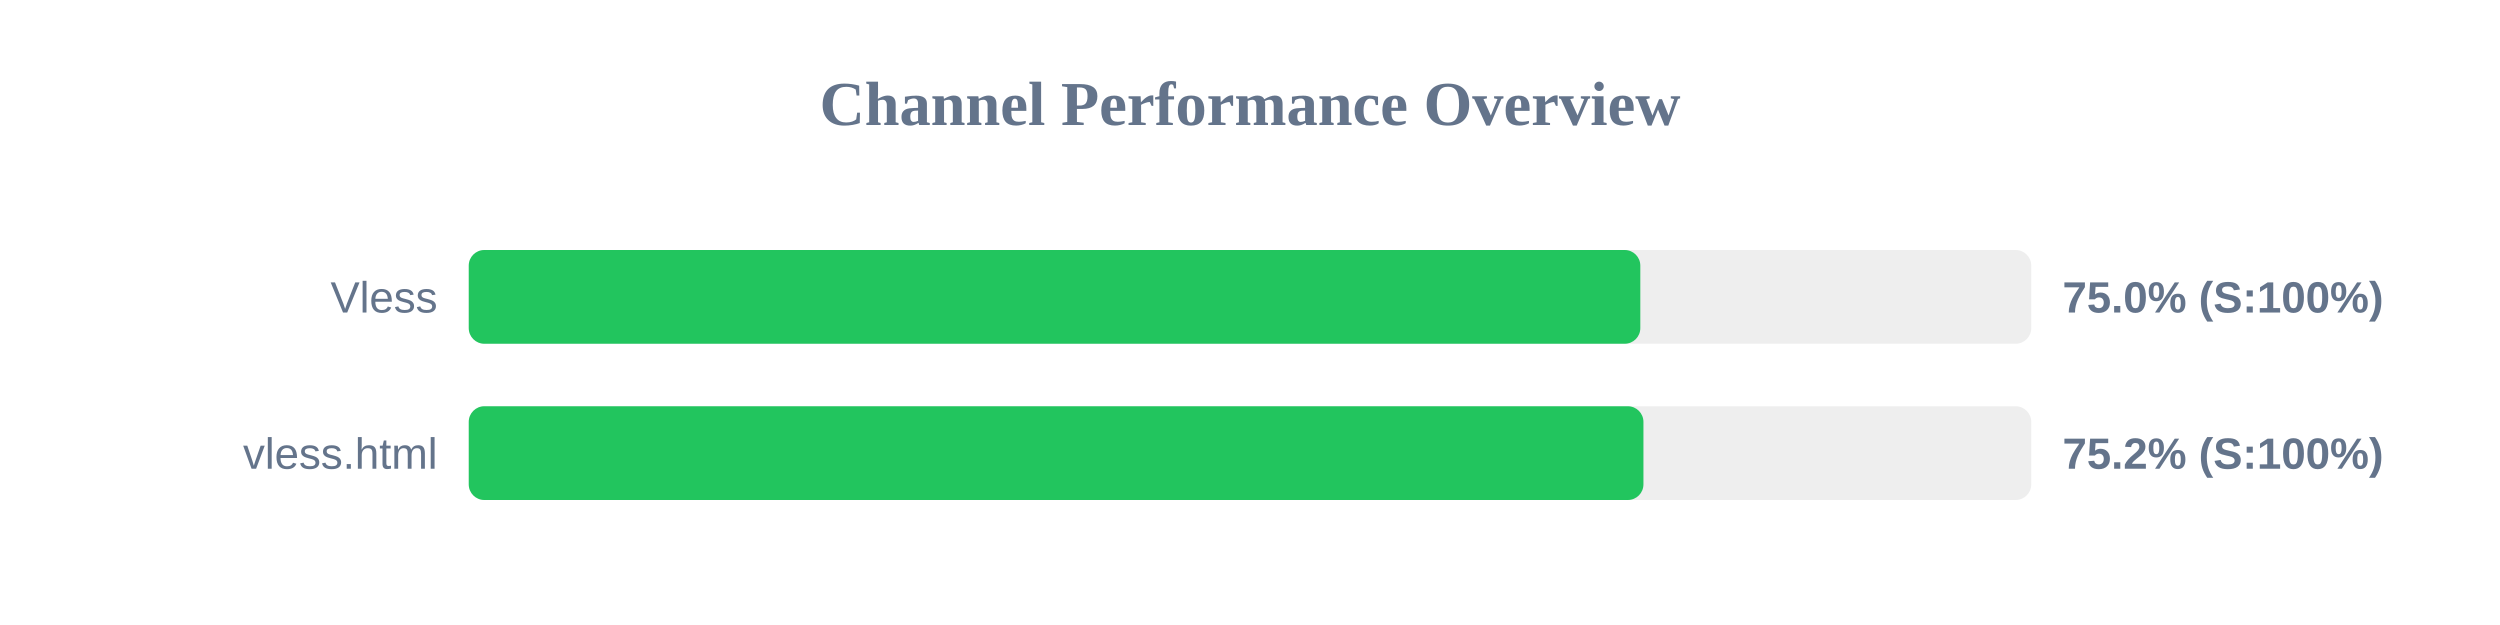
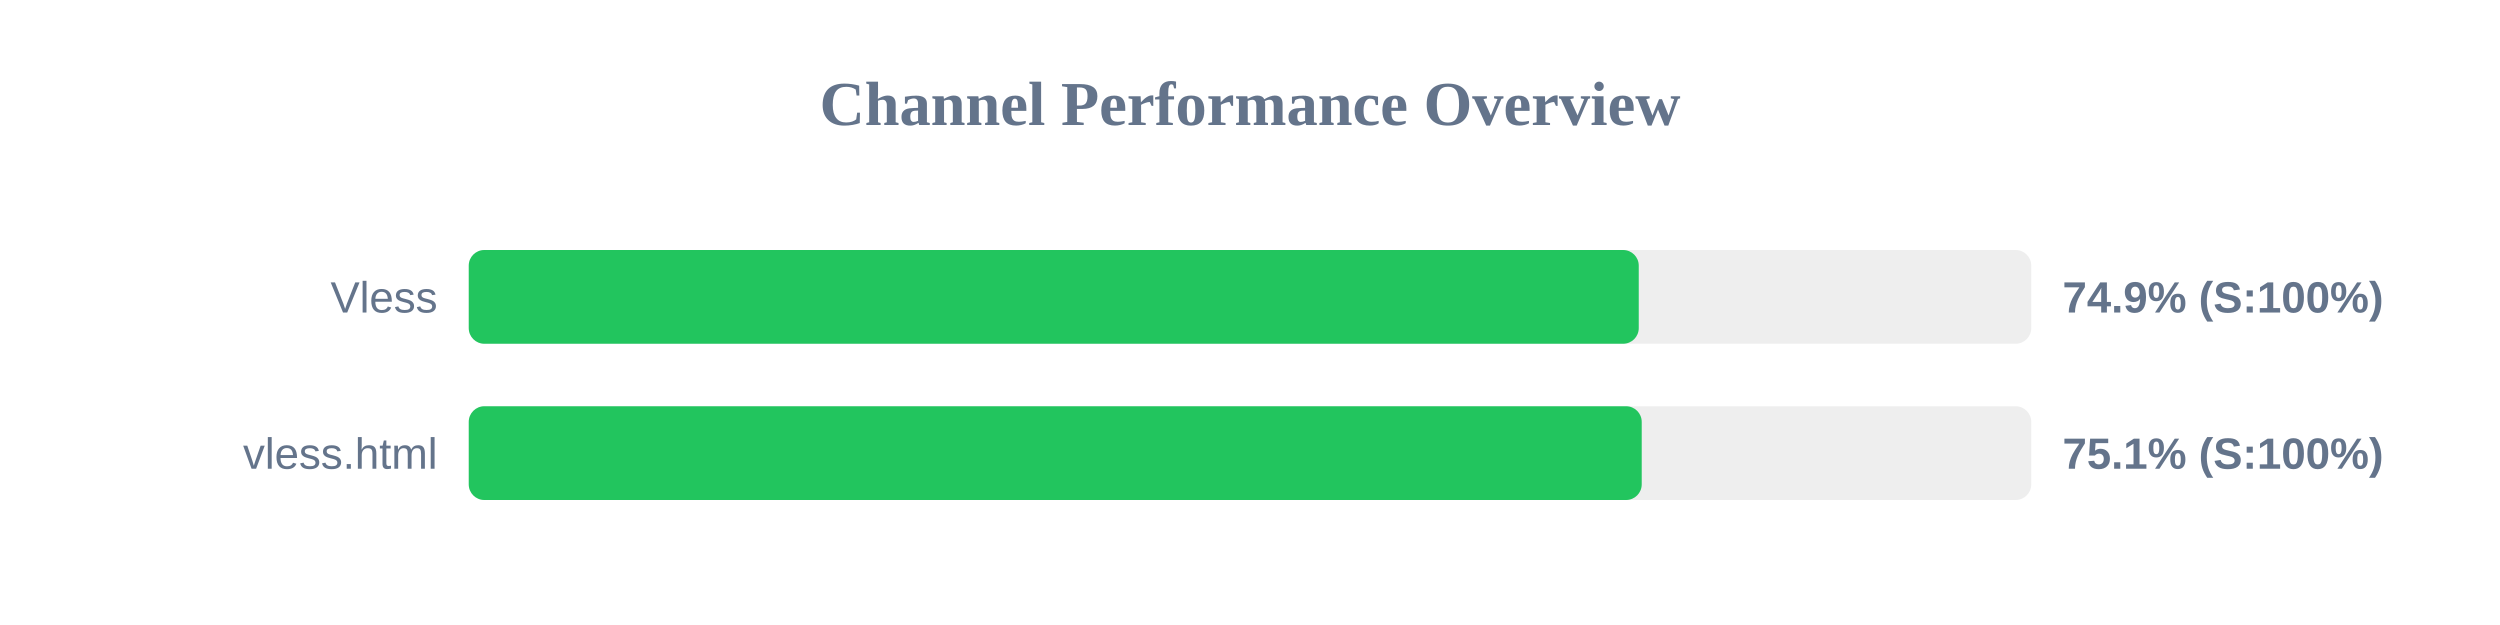
<svg xmlns="http://www.w3.org/2000/svg" width="800" height="200" version="1.1">
  <style>
        .row { font: 14px Arial; fill: #64748b; }
        .score { font: bold 14px Arial; fill: #64748b; }
    </style>
  <text x="400" y="40" text-anchor="middle" font-size="20px" font-weight="bold" fill="#64748b">Channel Performance Overview</text>
  <rect x="150" y="80" width="500" height="30" fill="#eee" rx="5" />
-   <rect x="150" y="80" width="374.9" height="30" fill="#22c55e" rx="5" />
+   <rect x="150" y="80" width="374.4" height="30" fill="#22c55e" rx="5" />
  <text x="140" y="100" text-anchor="end" class="row">Vless</text>
-   <text x="660" y="100" text-anchor="start" class="score">75.0% (S:100%)</text>
+   <text x="660" y="100" text-anchor="start" class="score">74.9% (S:100%)</text>
  <rect x="150" y="130" width="500" height="30" fill="#eee" rx="5" />
-   <rect x="150" y="130" width="375.9" height="30" fill="#22c55e" rx="5" />
+   <rect x="150" y="130" width="375.35" height="30" fill="#22c55e" rx="5" />
  <text x="140" y="150" text-anchor="end" class="row">vless.html</text>
-   <text x="660" y="150" text-anchor="start" class="score">75.2% (S:100%)</text>
+   <text x="660" y="150" text-anchor="start" class="score">75.1% (S:100%)</text>
</svg>
